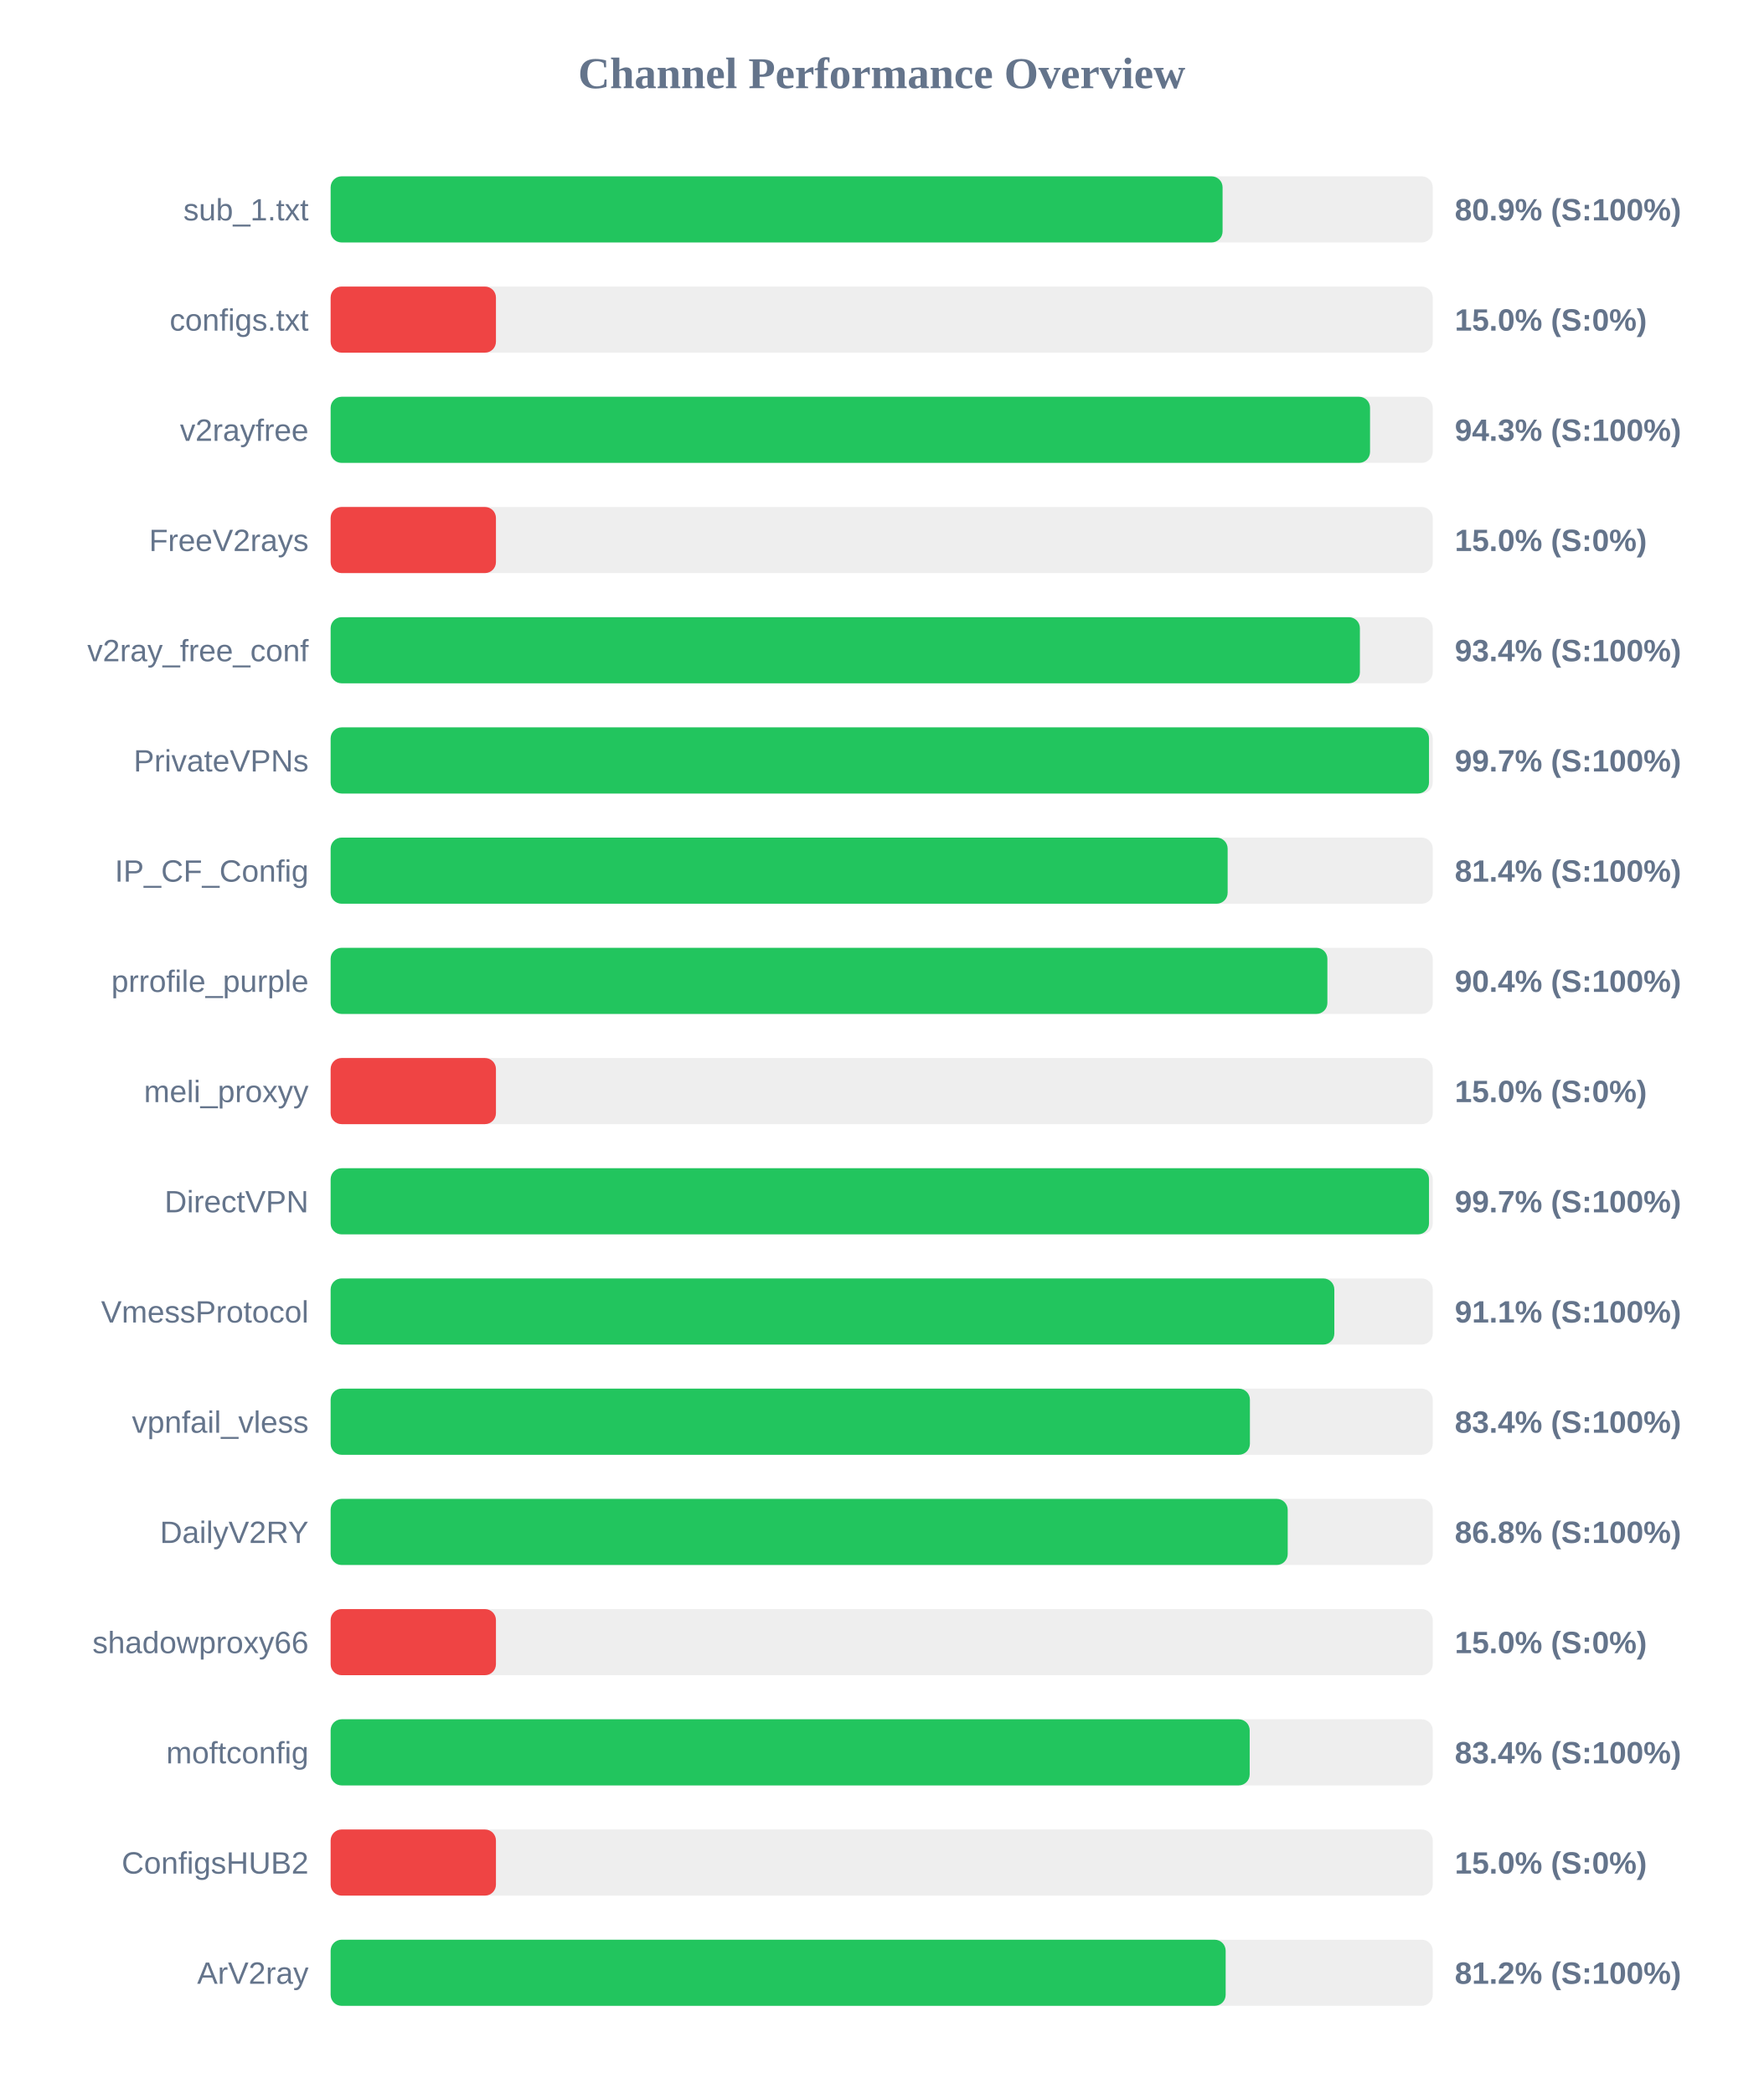
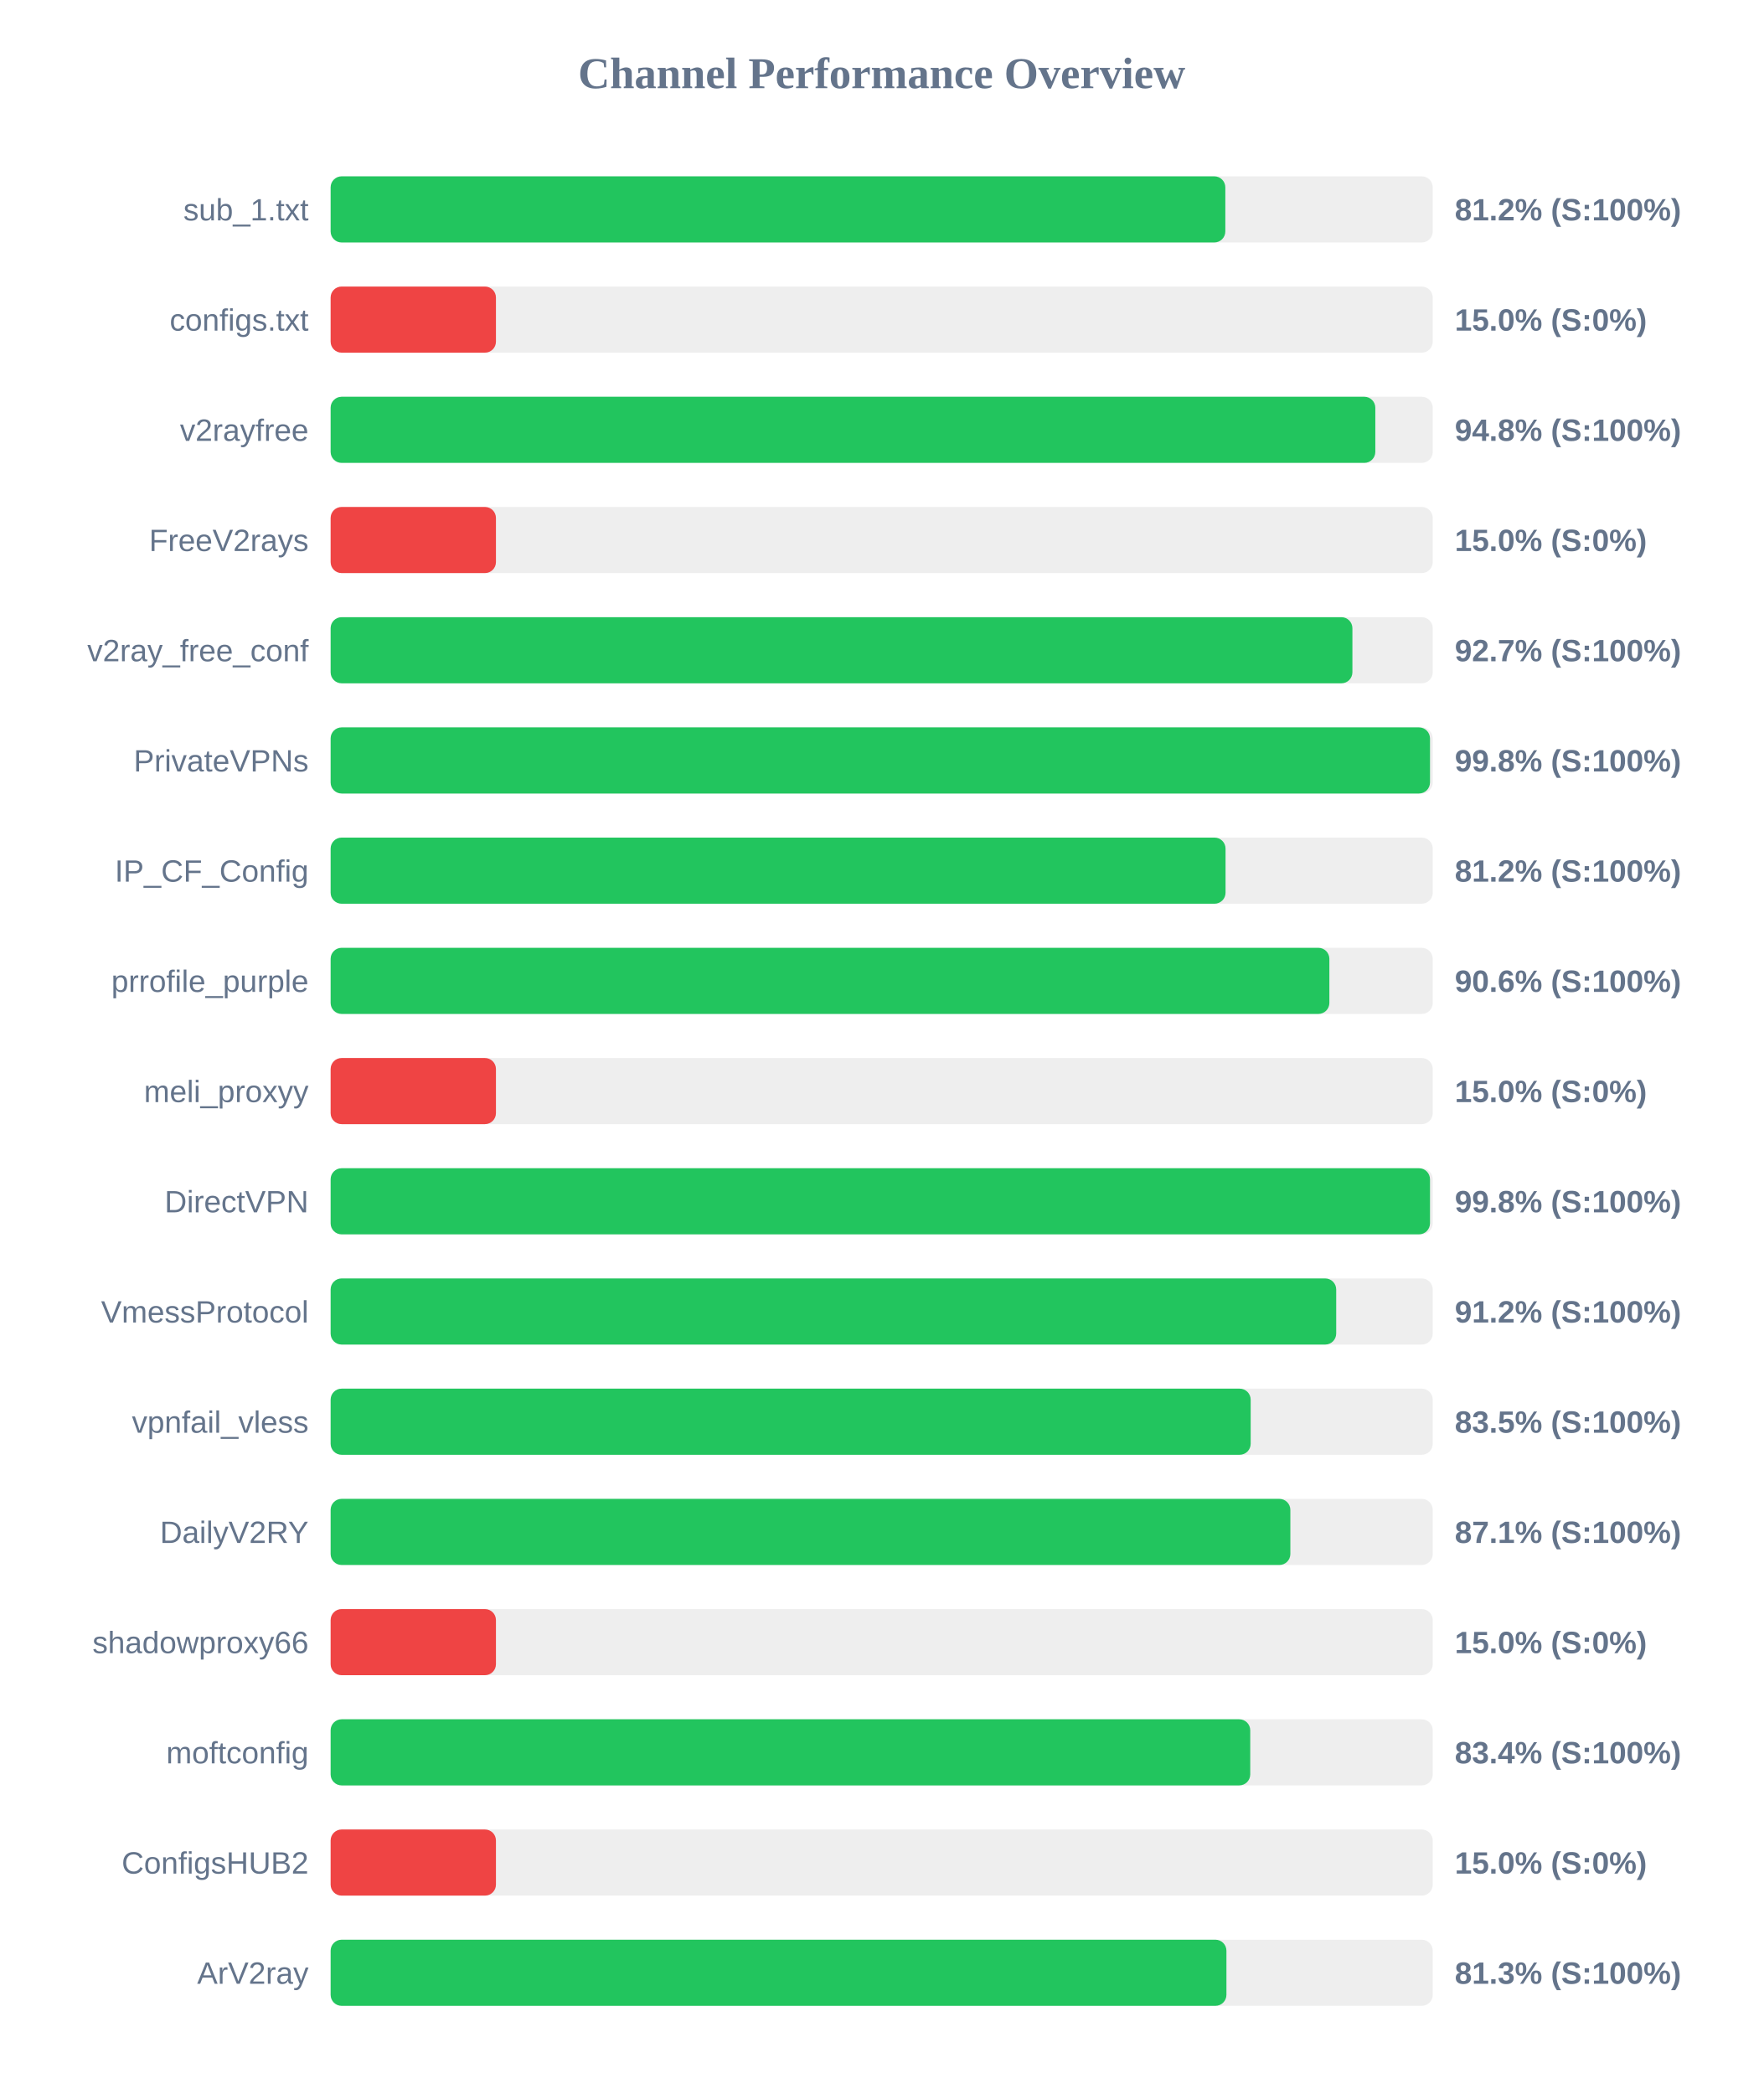
<svg xmlns="http://www.w3.org/2000/svg" width="800" height="950" version="1.1">
  <style>
        .row { font: 14px Arial; fill: #64748b; }
        .score { font: bold 14px Arial; fill: #64748b; }
    </style>
  <text x="400" y="40" text-anchor="middle" font-size="20px" font-weight="bold" fill="#64748b">Channel Performance Overview</text>
  <rect x="150" y="80" width="500" height="30" fill="#eee" rx="5" />
-   <rect x="150" y="80" width="404.65" height="30" fill="#22c55e" rx="5" />
+   <rect x="150" y="80" width="405.9" height="30" fill="#22c55e" rx="5" />
  <text x="140" y="100" text-anchor="end" class="row">sub_1.txt</text>
-   <text x="660" y="100" text-anchor="start" class="score">80.9% (S:100%)</text>
+   <text x="660" y="100" text-anchor="start" class="score">81.2% (S:100%)</text>
  <rect x="150" y="130" width="500" height="30" fill="#eee" rx="5" />
  <rect x="150" y="130" width="75.0" height="30" fill="#ef4444" rx="5" />
  <text x="140" y="150" text-anchor="end" class="row">configs.txt</text>
  <text x="660" y="150" text-anchor="start" class="score">15.0% (S:0%)</text>
  <rect x="150" y="180" width="500" height="30" fill="#eee" rx="5" />
-   <rect x="150" y="180" width="471.55" height="30" fill="#22c55e" rx="5" />
+   <rect x="150" y="180" width="473.95" height="30" fill="#22c55e" rx="5" />
  <text x="140" y="200" text-anchor="end" class="row">v2rayfree</text>
-   <text x="660" y="200" text-anchor="start" class="score">94.3% (S:100%)</text>
+   <text x="660" y="200" text-anchor="start" class="score">94.8% (S:100%)</text>
  <rect x="150" y="230" width="500" height="30" fill="#eee" rx="5" />
  <rect x="150" y="230" width="75.0" height="30" fill="#ef4444" rx="5" />
  <text x="140" y="250" text-anchor="end" class="row">FreeV2rays</text>
  <text x="660" y="250" text-anchor="start" class="score">15.0% (S:0%)</text>
  <rect x="150" y="280" width="500" height="30" fill="#eee" rx="5" />
-   <rect x="150" y="280" width="466.95" height="30" fill="#22c55e" rx="5" />
+   <rect x="150" y="280" width="463.55" height="30" fill="#22c55e" rx="5" />
  <text x="140" y="300" text-anchor="end" class="row">v2ray_free_conf</text>
-   <text x="660" y="300" text-anchor="start" class="score">93.4% (S:100%)</text>
+   <text x="660" y="300" text-anchor="start" class="score">92.7% (S:100%)</text>
  <rect x="150" y="330" width="500" height="30" fill="#eee" rx="5" />
-   <rect x="150" y="330" width="498.3" height="30" fill="#22c55e" rx="5" />
+   <rect x="150" y="330" width="498.75" height="30" fill="#22c55e" rx="5" />
  <text x="140" y="350" text-anchor="end" class="row">PrivateVPNs</text>
-   <text x="660" y="350" text-anchor="start" class="score">99.7% (S:100%)</text>
+   <text x="660" y="350" text-anchor="start" class="score">99.8% (S:100%)</text>
  <rect x="150" y="380" width="500" height="30" fill="#eee" rx="5" />
-   <rect x="150" y="380" width="406.95" height="30" fill="#22c55e" rx="5" />
+   <rect x="150" y="380" width="406.0" height="30" fill="#22c55e" rx="5" />
  <text x="140" y="400" text-anchor="end" class="row">IP_CF_Config</text>
-   <text x="660" y="400" text-anchor="start" class="score">81.4% (S:100%)</text>
+   <text x="660" y="400" text-anchor="start" class="score">81.2% (S:100%)</text>
  <rect x="150" y="430" width="500" height="30" fill="#eee" rx="5" />
-   <rect x="150" y="430" width="452.2" height="30" fill="#22c55e" rx="5" />
+   <rect x="150" y="430" width="453.1" height="30" fill="#22c55e" rx="5" />
  <text x="140" y="450" text-anchor="end" class="row">prrofile_purple</text>
-   <text x="660" y="450" text-anchor="start" class="score">90.4% (S:100%)</text>
+   <text x="660" y="450" text-anchor="start" class="score">90.6% (S:100%)</text>
  <rect x="150" y="480" width="500" height="30" fill="#eee" rx="5" />
  <rect x="150" y="480" width="75.0" height="30" fill="#ef4444" rx="5" />
  <text x="140" y="500" text-anchor="end" class="row">meli_proxyy</text>
  <text x="660" y="500" text-anchor="start" class="score">15.0% (S:0%)</text>
  <rect x="150" y="530" width="500" height="30" fill="#eee" rx="5" />
-   <rect x="150" y="530" width="498.3" height="30" fill="#22c55e" rx="5" />
+   <rect x="150" y="530" width="498.75" height="30" fill="#22c55e" rx="5" />
  <text x="140" y="550" text-anchor="end" class="row">DirectVPN</text>
-   <text x="660" y="550" text-anchor="start" class="score">99.7% (S:100%)</text>
+   <text x="660" y="550" text-anchor="start" class="score">99.8% (S:100%)</text>
  <rect x="150" y="580" width="500" height="30" fill="#eee" rx="5" />
-   <rect x="150" y="580" width="455.35" height="30" fill="#22c55e" rx="5" />
+   <rect x="150" y="580" width="456.2" height="30" fill="#22c55e" rx="5" />
  <text x="140" y="600" text-anchor="end" class="row">VmessProtocol</text>
-   <text x="660" y="600" text-anchor="start" class="score">91.1% (S:100%)</text>
+   <text x="660" y="600" text-anchor="start" class="score">91.2% (S:100%)</text>
  <rect x="150" y="630" width="500" height="30" fill="#eee" rx="5" />
-   <rect x="150" y="630" width="417.05" height="30" fill="#22c55e" rx="5" />
+   <rect x="150" y="630" width="417.4" height="30" fill="#22c55e" rx="5" />
  <text x="140" y="650" text-anchor="end" class="row">vpnfail_vless</text>
-   <text x="660" y="650" text-anchor="start" class="score">83.4% (S:100%)</text>
+   <text x="660" y="650" text-anchor="start" class="score">83.5% (S:100%)</text>
  <rect x="150" y="680" width="500" height="30" fill="#eee" rx="5" />
-   <rect x="150" y="680" width="434.2" height="30" fill="#22c55e" rx="5" />
+   <rect x="150" y="680" width="435.4" height="30" fill="#22c55e" rx="5" />
  <text x="140" y="700" text-anchor="end" class="row">DailyV2RY</text>
-   <text x="660" y="700" text-anchor="start" class="score">86.8% (S:100%)</text>
+   <text x="660" y="700" text-anchor="start" class="score">87.1% (S:100%)</text>
  <rect x="150" y="730" width="500" height="30" fill="#eee" rx="5" />
  <rect x="150" y="730" width="75.0" height="30" fill="#ef4444" rx="5" />
  <text x="140" y="750" text-anchor="end" class="row">shadowproxy66</text>
  <text x="660" y="750" text-anchor="start" class="score">15.0% (S:0%)</text>
  <rect x="150" y="780" width="500" height="30" fill="#eee" rx="5" />
-   <rect x="150" y="780" width="416.95" height="30" fill="#22c55e" rx="5" />
+   <rect x="150" y="780" width="417.2" height="30" fill="#22c55e" rx="5" />
  <text x="140" y="800" text-anchor="end" class="row">moftconfig</text>
  <text x="660" y="800" text-anchor="start" class="score">83.4% (S:100%)</text>
  <rect x="150" y="830" width="500" height="30" fill="#eee" rx="5" />
  <rect x="150" y="830" width="75.0" height="30" fill="#ef4444" rx="5" />
  <text x="140" y="850" text-anchor="end" class="row">ConfigsHUB2</text>
  <text x="660" y="850" text-anchor="start" class="score">15.0% (S:0%)</text>
  <rect x="150" y="880" width="500" height="30" fill="#eee" rx="5" />
-   <rect x="150" y="880" width="406.05" height="30" fill="#22c55e" rx="5" />
+   <rect x="150" y="880" width="406.4" height="30" fill="#22c55e" rx="5" />
  <text x="140" y="900" text-anchor="end" class="row">ArV2ray</text>
-   <text x="660" y="900" text-anchor="start" class="score">81.2% (S:100%)</text>
+   <text x="660" y="900" text-anchor="start" class="score">81.3% (S:100%)</text>
</svg>
